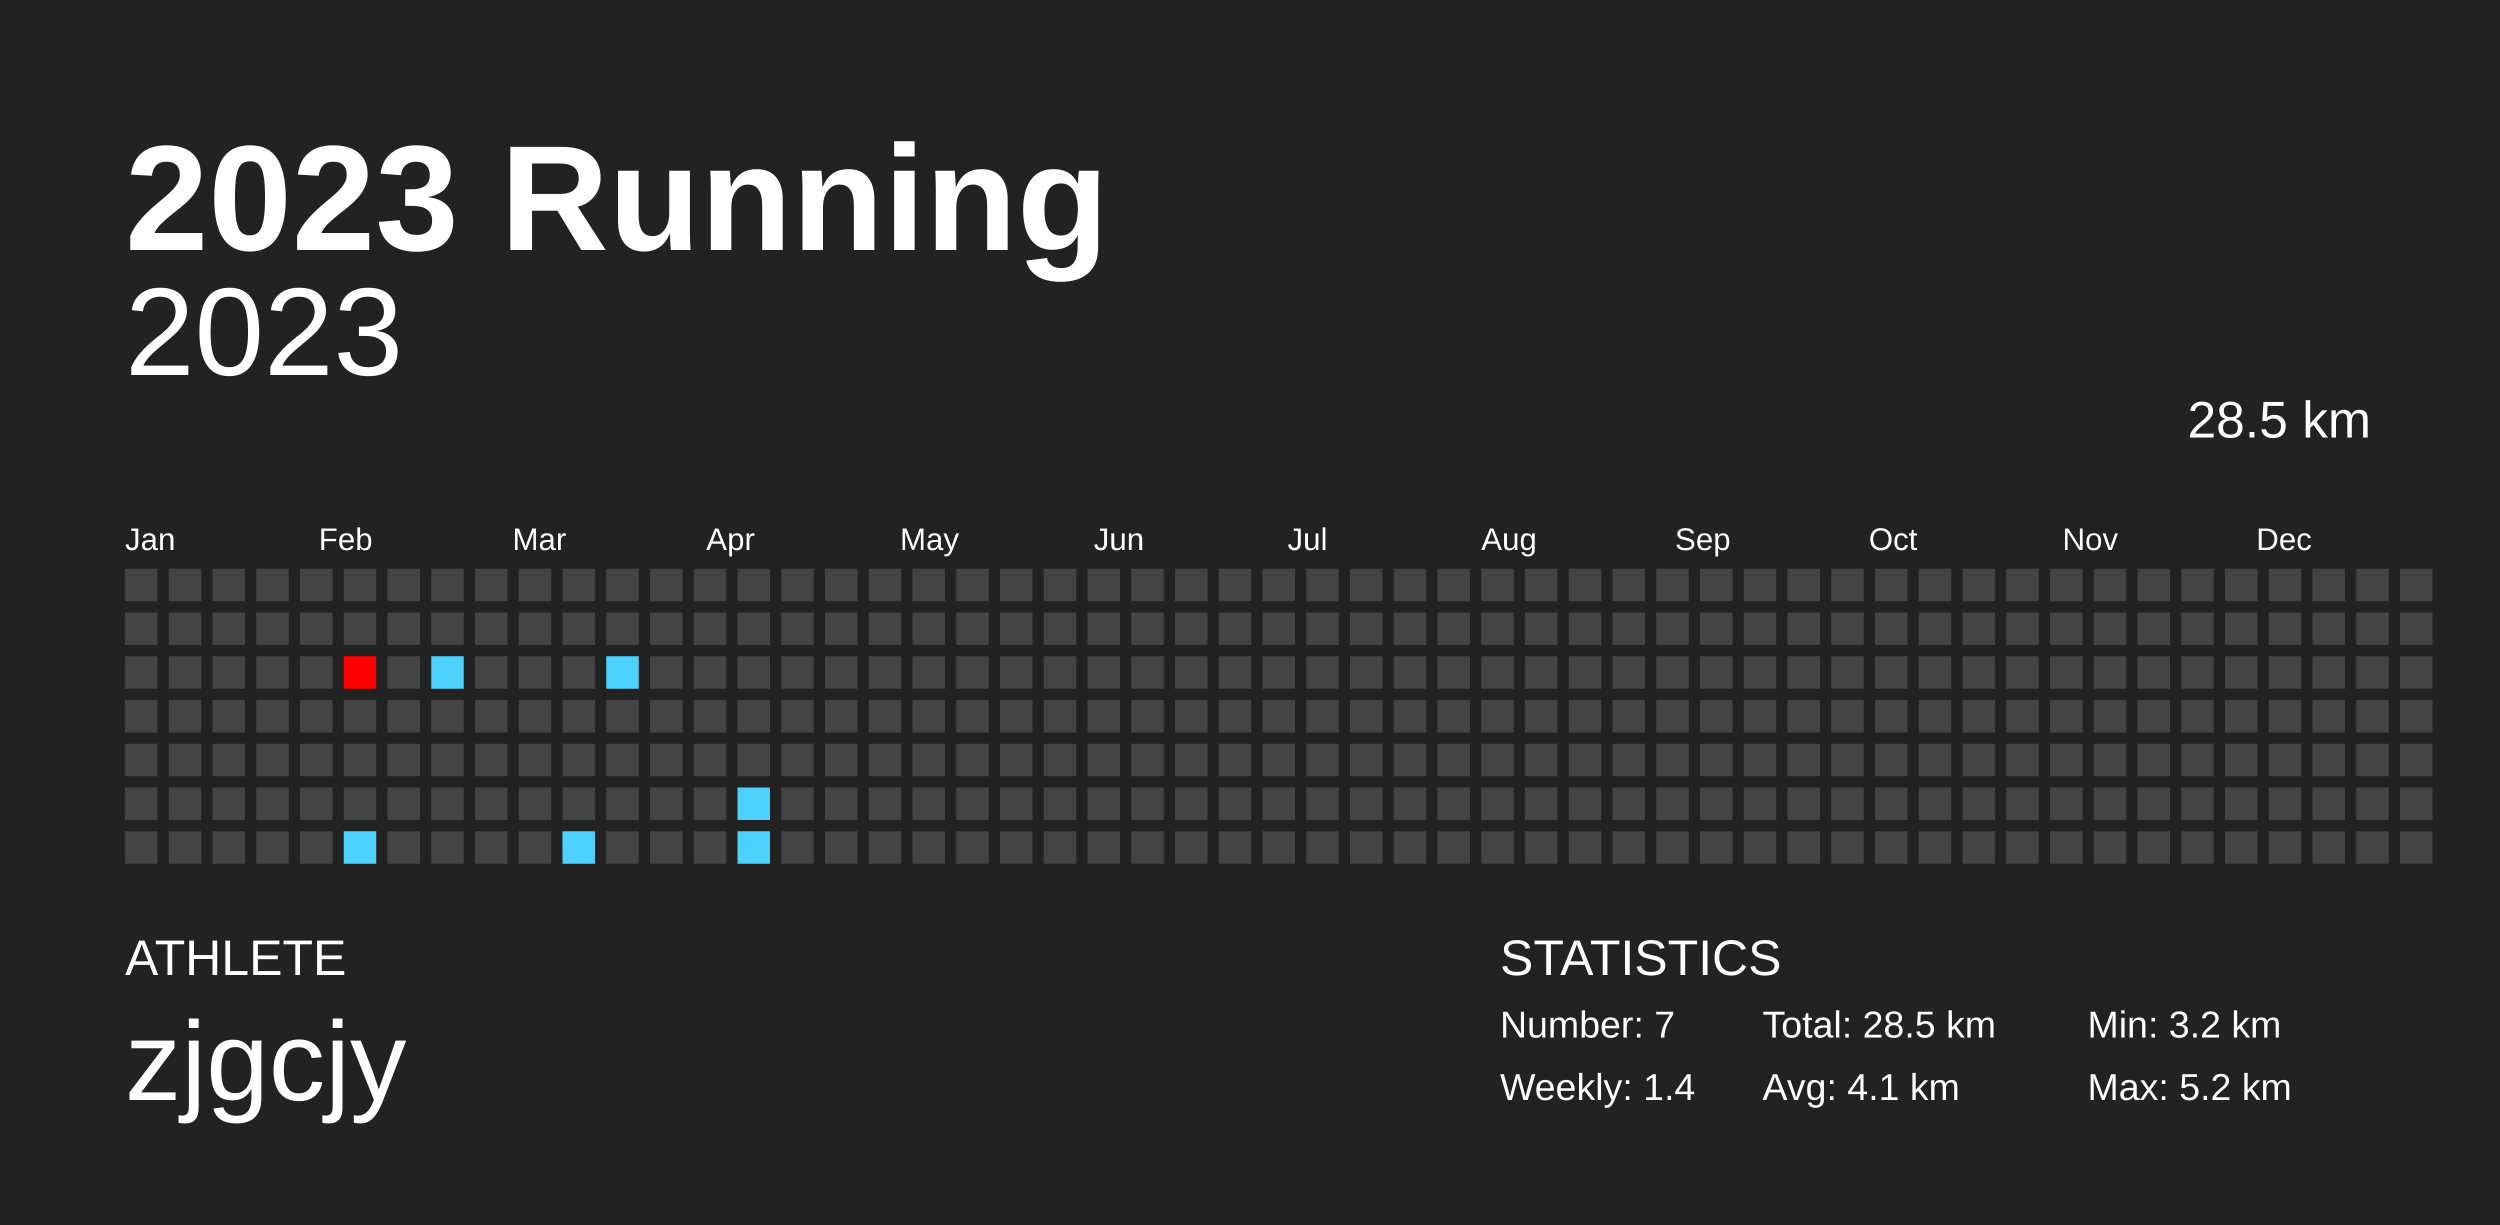
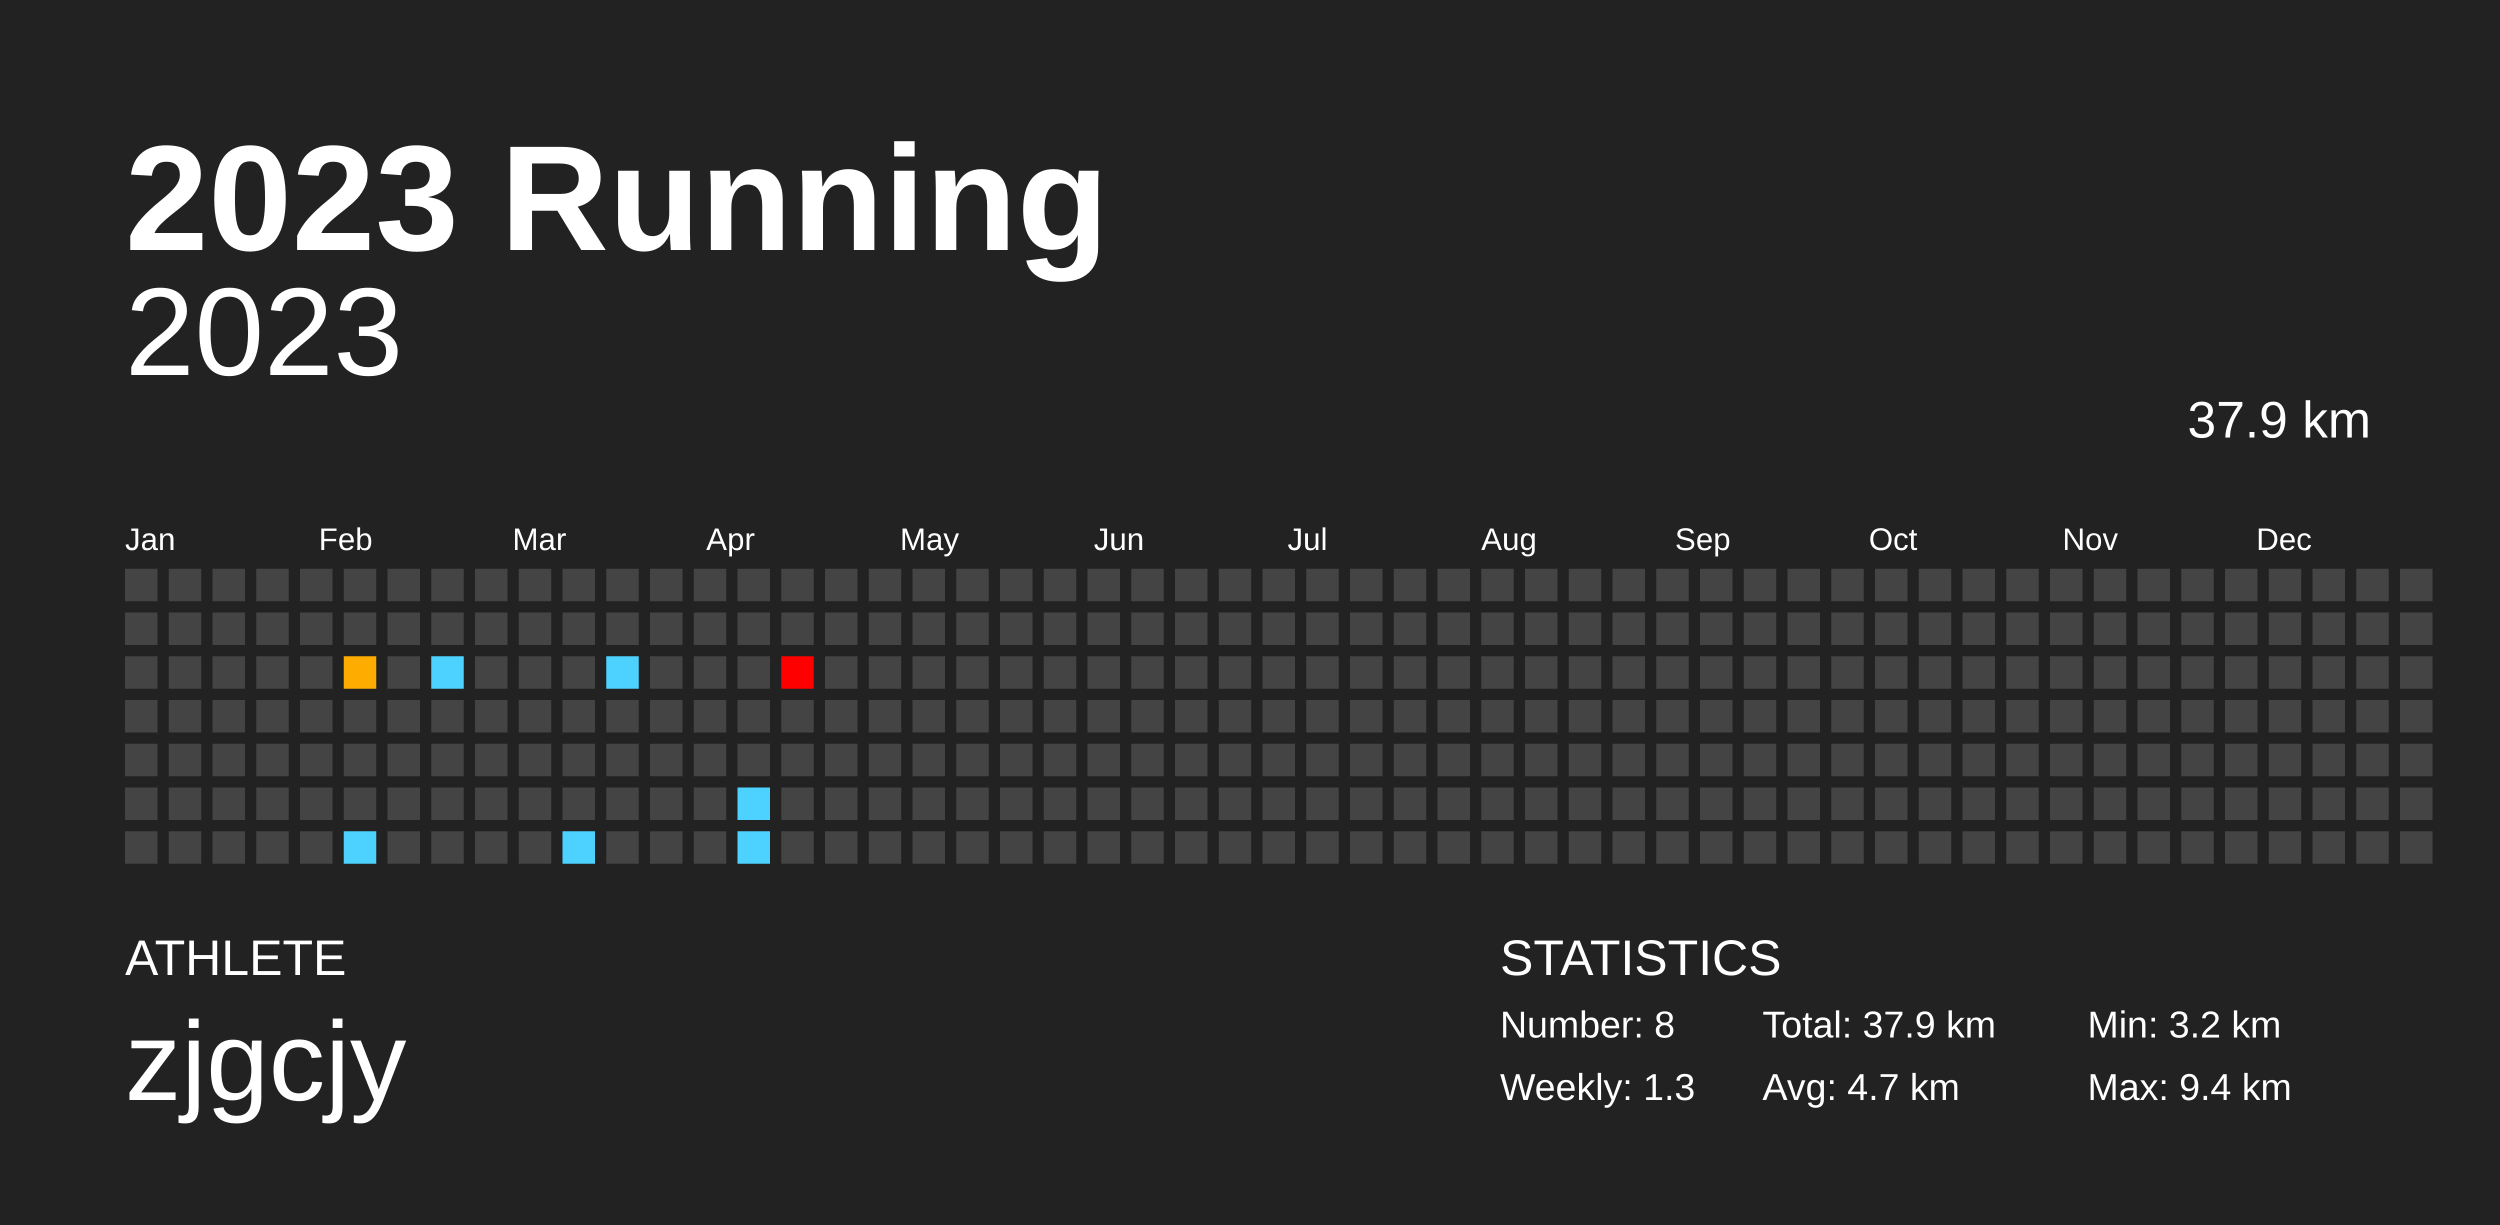
<svg xmlns="http://www.w3.org/2000/svg" baseProfile="full" height="98mm" version="1.1" viewBox="0,0,200,98" width="200mm">
  <defs />
  <rect fill="#222222" height="98" width="200" x="0" y="0" />
  <text fill="#FFFFFF" style="font-size:12px; font-family:Arial; font-weight:bold;" x="10" y="20">2023 Running</text>
  <text fill="#FFFFFF" style="font-size:4px; font-family:Arial" x="10" y="78">ATHLETE</text>
  <text fill="#FFFFFF" style="font-size:9px; font-family:Arial" x="10" y="88">zjgcjy</text>
  <text fill="#FFFFFF" style="font-size:4px; font-family:Arial" x="120" y="78">STATISTICS</text>
-   <text fill="#FFFFFF" style="font-size:3px; font-family:Arial" x="120" y="83">Number: 7</text>
-   <text fill="#FFFFFF" style="font-size:3px; font-family:Arial" x="120" y="88">Weekly: 1.4</text>
-   <text fill="#FFFFFF" style="font-size:3px; font-family:Arial" x="141" y="83">Total: 28.5 km</text>
-   <text fill="#FFFFFF" style="font-size:3px; font-family:Arial" x="141" y="88">Avg: 4.1 km</text>
+   <text fill="#FFFFFF" style="font-size:3px; font-family:Arial" x="120" y="83">Number: 8</text>
+   <text fill="#FFFFFF" style="font-size:3px; font-family:Arial" x="120" y="88">Weekly: 1.3</text>
+   <text fill="#FFFFFF" style="font-size:3px; font-family:Arial" x="141" y="83">Total: 37.9 km</text>
+   <text fill="#FFFFFF" style="font-size:3px; font-family:Arial" x="141" y="88">Avg: 4.7 km</text>
  <text fill="#FFFFFF" style="font-size:3px; font-family:Arial" x="167" y="83">Min: 3.2 km</text>
-   <text fill="#FFFFFF" style="font-size:3px; font-family:Arial" x="167" y="88">Max: 5.2 km</text>
+   <text fill="#FFFFFF" style="font-size:3px; font-family:Arial" x="167" y="88">Max: 9.4 km</text>
  <text alignment-baseline="hanging" fill="#FFFFFF" style="font-size:10.0px; font-family:Arial;" x="10" y="30">2023</text>
-   <text alignment-baseline="hanging" fill="#FFFFFF" style="font-size:4.125px; font-family:Arial;" x="175" y="35">28.5 km</text>
+   <text alignment-baseline="hanging" fill="#FFFFFF" style="font-size:4.125px; font-family:Arial;" x="175" y="35">37.9 km</text>
  <text fill="#FFFFFF" style="font-size:2.5px; font-family:Arial" x="10.0" y="44">Jan</text>
  <text fill="#FFFFFF" style="font-size:2.5px; font-family:Arial" x="25.5" y="44">Feb</text>
  <text fill="#FFFFFF" style="font-size:2.5px; font-family:Arial" x="41.0" y="44">Mar</text>
  <text fill="#FFFFFF" style="font-size:2.5px; font-family:Arial" x="56.5" y="44">Apr</text>
  <text fill="#FFFFFF" style="font-size:2.5px; font-family:Arial" x="72.0" y="44">May</text>
  <text fill="#FFFFFF" style="font-size:2.5px; font-family:Arial" x="87.5" y="44">Jun</text>
  <text fill="#FFFFFF" style="font-size:2.5px; font-family:Arial" x="103.0" y="44">Jul</text>
  <text fill="#FFFFFF" style="font-size:2.5px; font-family:Arial" x="118.5" y="44">Aug</text>
  <text fill="#FFFFFF" style="font-size:2.5px; font-family:Arial" x="134.0" y="44">Sep</text>
  <text fill="#FFFFFF" style="font-size:2.5px; font-family:Arial" x="149.5" y="44">Oct</text>
  <text fill="#FFFFFF" style="font-size:2.5px; font-family:Arial" x="165.0" y="44">Nov</text>
  <text fill="#FFFFFF" style="font-size:2.5px; font-family:Arial" x="180.5" y="44">Dec</text>
  <rect fill="#444444" height="2.6" width="2.6" x="10.0" y="45.5" />
  <rect fill="#444444" height="2.6" width="2.6" x="10.0" y="49.0" />
  <rect fill="#444444" height="2.6" width="2.6" x="10.0" y="52.5" />
  <rect fill="#444444" height="2.6" width="2.6" x="10.0" y="56.0" />
  <rect fill="#444444" height="2.6" width="2.6" x="10.0" y="59.5" />
  <rect fill="#444444" height="2.6" width="2.6" x="10.0" y="63.0" />
  <rect fill="#444444" height="2.6" width="2.6" x="10.0" y="66.5" />
  <rect fill="#444444" height="2.6" width="2.6" x="13.5" y="45.5" />
  <rect fill="#444444" height="2.6" width="2.6" x="13.5" y="49.0" />
  <rect fill="#444444" height="2.6" width="2.6" x="13.5" y="52.5" />
  <rect fill="#444444" height="2.6" width="2.6" x="13.5" y="56.0" />
  <rect fill="#444444" height="2.6" width="2.6" x="13.5" y="59.5" />
  <rect fill="#444444" height="2.6" width="2.6" x="13.5" y="63.0" />
  <rect fill="#444444" height="2.6" width="2.6" x="13.5" y="66.5" />
  <rect fill="#444444" height="2.6" width="2.6" x="17.0" y="45.5" />
  <rect fill="#444444" height="2.6" width="2.6" x="17.0" y="49.0" />
  <rect fill="#444444" height="2.6" width="2.6" x="17.0" y="52.5" />
  <rect fill="#444444" height="2.6" width="2.6" x="17.0" y="56.0" />
  <rect fill="#444444" height="2.6" width="2.6" x="17.0" y="59.5" />
  <rect fill="#444444" height="2.6" width="2.6" x="17.0" y="63.0" />
  <rect fill="#444444" height="2.6" width="2.6" x="17.0" y="66.5" />
  <rect fill="#444444" height="2.6" width="2.6" x="20.5" y="45.5" />
  <rect fill="#444444" height="2.6" width="2.6" x="20.5" y="49.0" />
  <rect fill="#444444" height="2.6" width="2.6" x="20.5" y="52.5" />
  <rect fill="#444444" height="2.6" width="2.6" x="20.5" y="56.0" />
  <rect fill="#444444" height="2.6" width="2.6" x="20.5" y="59.5" />
  <rect fill="#444444" height="2.6" width="2.6" x="20.5" y="63.0" />
  <rect fill="#444444" height="2.6" width="2.6" x="20.5" y="66.5" />
  <rect fill="#444444" height="2.6" width="2.6" x="24.0" y="45.5" />
  <rect fill="#444444" height="2.6" width="2.6" x="24.0" y="49.0" />
  <rect fill="#444444" height="2.6" width="2.6" x="24.0" y="52.5" />
  <rect fill="#444444" height="2.6" width="2.6" x="24.0" y="56.0" />
  <rect fill="#444444" height="2.6" width="2.6" x="24.0" y="59.5" />
  <rect fill="#444444" height="2.6" width="2.6" x="24.0" y="63.0" />
  <rect fill="#444444" height="2.6" width="2.6" x="24.0" y="66.5" />
  <rect fill="#444444" height="2.6" width="2.6" x="27.5" y="45.5" />
  <rect fill="#444444" height="2.6" width="2.6" x="27.5" y="49.0" />
-   <rect fill="#ff0000" height="2.6" width="2.6" x="27.5" y="52.5" />
+   <rect fill="#ffac00" height="2.6" width="2.6" x="27.5" y="52.5" />
  <rect fill="#444444" height="2.6" width="2.6" x="27.5" y="56.0" />
  <rect fill="#444444" height="2.6" width="2.6" x="27.5" y="59.5" />
  <rect fill="#444444" height="2.6" width="2.6" x="27.5" y="63.0" />
  <rect fill="#4dd2ff" height="2.6" width="2.6" x="27.5" y="66.5" />
  <rect fill="#444444" height="2.6" width="2.6" x="31.0" y="45.5" />
  <rect fill="#444444" height="2.6" width="2.6" x="31.0" y="49.0" />
  <rect fill="#444444" height="2.6" width="2.6" x="31.0" y="52.5" />
  <rect fill="#444444" height="2.6" width="2.6" x="31.0" y="56.0" />
  <rect fill="#444444" height="2.6" width="2.6" x="31.0" y="59.5" />
  <rect fill="#444444" height="2.6" width="2.6" x="31.0" y="63.0" />
  <rect fill="#444444" height="2.6" width="2.6" x="31.0" y="66.5" />
  <rect fill="#444444" height="2.6" width="2.6" x="34.5" y="45.5" />
  <rect fill="#444444" height="2.6" width="2.6" x="34.5" y="49.0" />
  <rect fill="#4dd2ff" height="2.6" width="2.6" x="34.5" y="52.5" />
  <rect fill="#444444" height="2.6" width="2.6" x="34.5" y="56.0" />
  <rect fill="#444444" height="2.6" width="2.6" x="34.5" y="59.5" />
  <rect fill="#444444" height="2.6" width="2.6" x="34.5" y="63.0" />
  <rect fill="#444444" height="2.6" width="2.6" x="34.5" y="66.5" />
  <rect fill="#444444" height="2.6" width="2.6" x="38.0" y="45.5" />
  <rect fill="#444444" height="2.6" width="2.6" x="38.0" y="49.0" />
  <rect fill="#444444" height="2.6" width="2.6" x="38.0" y="52.5" />
  <rect fill="#444444" height="2.6" width="2.6" x="38.0" y="56.0" />
  <rect fill="#444444" height="2.6" width="2.6" x="38.0" y="59.5" />
  <rect fill="#444444" height="2.6" width="2.6" x="38.0" y="63.0" />
  <rect fill="#444444" height="2.6" width="2.6" x="38.0" y="66.5" />
  <rect fill="#444444" height="2.6" width="2.6" x="41.5" y="45.5" />
  <rect fill="#444444" height="2.6" width="2.6" x="41.5" y="49.0" />
  <rect fill="#444444" height="2.6" width="2.6" x="41.5" y="52.5" />
  <rect fill="#444444" height="2.6" width="2.6" x="41.5" y="56.0" />
  <rect fill="#444444" height="2.6" width="2.6" x="41.5" y="59.5" />
  <rect fill="#444444" height="2.6" width="2.6" x="41.5" y="63.0" />
  <rect fill="#444444" height="2.6" width="2.6" x="41.5" y="66.5" />
  <rect fill="#444444" height="2.6" width="2.6" x="45.0" y="45.5" />
  <rect fill="#444444" height="2.6" width="2.6" x="45.0" y="49.0" />
  <rect fill="#444444" height="2.6" width="2.6" x="45.0" y="52.5" />
  <rect fill="#444444" height="2.6" width="2.6" x="45.0" y="56.0" />
  <rect fill="#444444" height="2.6" width="2.6" x="45.0" y="59.5" />
  <rect fill="#444444" height="2.6" width="2.6" x="45.0" y="63.0" />
  <rect fill="#4dd2ff" height="2.6" width="2.6" x="45.0" y="66.5" />
  <rect fill="#444444" height="2.6" width="2.6" x="48.5" y="45.5" />
  <rect fill="#444444" height="2.6" width="2.6" x="48.5" y="49.0" />
  <rect fill="#4dd2ff" height="2.6" width="2.6" x="48.5" y="52.5" />
  <rect fill="#444444" height="2.6" width="2.6" x="48.5" y="56.0" />
  <rect fill="#444444" height="2.6" width="2.6" x="48.5" y="59.5" />
  <rect fill="#444444" height="2.6" width="2.6" x="48.5" y="63.0" />
  <rect fill="#444444" height="2.6" width="2.6" x="48.5" y="66.5" />
  <rect fill="#444444" height="2.6" width="2.6" x="52.0" y="45.5" />
  <rect fill="#444444" height="2.6" width="2.6" x="52.0" y="49.0" />
  <rect fill="#444444" height="2.6" width="2.6" x="52.0" y="52.5" />
  <rect fill="#444444" height="2.6" width="2.6" x="52.0" y="56.0" />
  <rect fill="#444444" height="2.6" width="2.6" x="52.0" y="59.5" />
  <rect fill="#444444" height="2.6" width="2.6" x="52.0" y="63.0" />
  <rect fill="#444444" height="2.6" width="2.6" x="52.0" y="66.5" />
  <rect fill="#444444" height="2.6" width="2.6" x="55.5" y="45.5" />
  <rect fill="#444444" height="2.6" width="2.6" x="55.5" y="49.0" />
  <rect fill="#444444" height="2.6" width="2.6" x="55.5" y="52.5" />
  <rect fill="#444444" height="2.6" width="2.6" x="55.5" y="56.0" />
  <rect fill="#444444" height="2.6" width="2.6" x="55.5" y="59.5" />
  <rect fill="#444444" height="2.6" width="2.6" x="55.5" y="63.0" />
  <rect fill="#444444" height="2.6" width="2.6" x="55.5" y="66.5" />
  <rect fill="#444444" height="2.6" width="2.6" x="59.0" y="45.5" />
  <rect fill="#444444" height="2.6" width="2.6" x="59.0" y="49.0" />
  <rect fill="#444444" height="2.6" width="2.6" x="59.0" y="52.5" />
  <rect fill="#444444" height="2.6" width="2.6" x="59.0" y="56.0" />
  <rect fill="#444444" height="2.6" width="2.6" x="59.0" y="59.5" />
  <rect fill="#4dd2ff" height="2.6" width="2.6" x="59.0" y="63.0" />
  <rect fill="#4dd2ff" height="2.6" width="2.6" x="59.0" y="66.5" />
  <rect fill="#444444" height="2.6" width="2.6" x="62.5" y="45.5" />
  <rect fill="#444444" height="2.6" width="2.6" x="62.5" y="49.0" />
-   <rect fill="#444444" height="2.6" width="2.6" x="62.5" y="52.5" />
+   <rect fill="#ff0000" height="2.6" width="2.6" x="62.5" y="52.5" />
  <rect fill="#444444" height="2.6" width="2.6" x="62.5" y="56.0" />
  <rect fill="#444444" height="2.6" width="2.6" x="62.5" y="59.5" />
  <rect fill="#444444" height="2.6" width="2.6" x="62.5" y="63.0" />
  <rect fill="#444444" height="2.6" width="2.6" x="62.5" y="66.5" />
  <rect fill="#444444" height="2.6" width="2.6" x="66.0" y="45.5" />
  <rect fill="#444444" height="2.6" width="2.6" x="66.0" y="49.0" />
  <rect fill="#444444" height="2.6" width="2.6" x="66.0" y="52.5" />
  <rect fill="#444444" height="2.6" width="2.6" x="66.0" y="56.0" />
  <rect fill="#444444" height="2.6" width="2.6" x="66.0" y="59.5" />
  <rect fill="#444444" height="2.6" width="2.6" x="66.0" y="63.0" />
  <rect fill="#444444" height="2.6" width="2.6" x="66.0" y="66.5" />
  <rect fill="#444444" height="2.6" width="2.6" x="69.5" y="45.5" />
  <rect fill="#444444" height="2.6" width="2.6" x="69.5" y="49.0" />
  <rect fill="#444444" height="2.6" width="2.6" x="69.5" y="52.5" />
  <rect fill="#444444" height="2.6" width="2.6" x="69.5" y="56.0" />
  <rect fill="#444444" height="2.6" width="2.6" x="69.5" y="59.5" />
  <rect fill="#444444" height="2.6" width="2.6" x="69.5" y="63.0" />
  <rect fill="#444444" height="2.6" width="2.6" x="69.5" y="66.5" />
  <rect fill="#444444" height="2.6" width="2.6" x="73.0" y="45.5" />
  <rect fill="#444444" height="2.6" width="2.6" x="73.0" y="49.0" />
  <rect fill="#444444" height="2.6" width="2.6" x="73.0" y="52.5" />
  <rect fill="#444444" height="2.6" width="2.6" x="73.0" y="56.0" />
  <rect fill="#444444" height="2.6" width="2.6" x="73.0" y="59.5" />
  <rect fill="#444444" height="2.6" width="2.6" x="73.0" y="63.0" />
  <rect fill="#444444" height="2.6" width="2.6" x="73.0" y="66.5" />
  <rect fill="#444444" height="2.6" width="2.6" x="76.5" y="45.5" />
  <rect fill="#444444" height="2.6" width="2.6" x="76.5" y="49.0" />
  <rect fill="#444444" height="2.6" width="2.6" x="76.5" y="52.5" />
  <rect fill="#444444" height="2.6" width="2.6" x="76.5" y="56.0" />
  <rect fill="#444444" height="2.6" width="2.6" x="76.5" y="59.5" />
  <rect fill="#444444" height="2.6" width="2.6" x="76.5" y="63.0" />
  <rect fill="#444444" height="2.6" width="2.6" x="76.5" y="66.5" />
  <rect fill="#444444" height="2.6" width="2.6" x="80.0" y="45.5" />
  <rect fill="#444444" height="2.6" width="2.6" x="80.0" y="49.0" />
  <rect fill="#444444" height="2.6" width="2.6" x="80.0" y="52.5" />
  <rect fill="#444444" height="2.6" width="2.6" x="80.0" y="56.0" />
  <rect fill="#444444" height="2.6" width="2.6" x="80.0" y="59.5" />
  <rect fill="#444444" height="2.6" width="2.6" x="80.0" y="63.0" />
  <rect fill="#444444" height="2.6" width="2.6" x="80.0" y="66.5" />
  <rect fill="#444444" height="2.6" width="2.6" x="83.5" y="45.5" />
  <rect fill="#444444" height="2.6" width="2.6" x="83.5" y="49.0" />
  <rect fill="#444444" height="2.6" width="2.6" x="83.5" y="52.5" />
  <rect fill="#444444" height="2.6" width="2.6" x="83.5" y="56.0" />
  <rect fill="#444444" height="2.6" width="2.6" x="83.5" y="59.5" />
  <rect fill="#444444" height="2.6" width="2.6" x="83.5" y="63.0" />
  <rect fill="#444444" height="2.6" width="2.6" x="83.5" y="66.5" />
  <rect fill="#444444" height="2.6" width="2.6" x="87.0" y="45.5" />
  <rect fill="#444444" height="2.6" width="2.6" x="87.0" y="49.0" />
  <rect fill="#444444" height="2.6" width="2.6" x="87.0" y="52.5" />
  <rect fill="#444444" height="2.6" width="2.6" x="87.0" y="56.0" />
  <rect fill="#444444" height="2.6" width="2.6" x="87.0" y="59.5" />
  <rect fill="#444444" height="2.6" width="2.6" x="87.0" y="63.0" />
  <rect fill="#444444" height="2.6" width="2.6" x="87.0" y="66.5" />
  <rect fill="#444444" height="2.6" width="2.6" x="90.5" y="45.5" />
  <rect fill="#444444" height="2.6" width="2.6" x="90.5" y="49.0" />
  <rect fill="#444444" height="2.6" width="2.6" x="90.5" y="52.5" />
  <rect fill="#444444" height="2.6" width="2.6" x="90.5" y="56.0" />
  <rect fill="#444444" height="2.6" width="2.6" x="90.5" y="59.5" />
  <rect fill="#444444" height="2.6" width="2.6" x="90.5" y="63.0" />
  <rect fill="#444444" height="2.6" width="2.6" x="90.5" y="66.5" />
  <rect fill="#444444" height="2.6" width="2.6" x="94.0" y="45.5" />
  <rect fill="#444444" height="2.6" width="2.6" x="94.0" y="49.0" />
  <rect fill="#444444" height="2.6" width="2.6" x="94.0" y="52.5" />
  <rect fill="#444444" height="2.6" width="2.6" x="94.0" y="56.0" />
  <rect fill="#444444" height="2.6" width="2.6" x="94.0" y="59.5" />
  <rect fill="#444444" height="2.6" width="2.6" x="94.0" y="63.0" />
  <rect fill="#444444" height="2.6" width="2.6" x="94.0" y="66.5" />
  <rect fill="#444444" height="2.6" width="2.6" x="97.5" y="45.5" />
  <rect fill="#444444" height="2.6" width="2.6" x="97.5" y="49.0" />
  <rect fill="#444444" height="2.6" width="2.6" x="97.5" y="52.5" />
  <rect fill="#444444" height="2.6" width="2.6" x="97.5" y="56.0" />
  <rect fill="#444444" height="2.6" width="2.6" x="97.5" y="59.5" />
  <rect fill="#444444" height="2.6" width="2.6" x="97.5" y="63.0" />
  <rect fill="#444444" height="2.6" width="2.6" x="97.5" y="66.5" />
  <rect fill="#444444" height="2.6" width="2.6" x="101.0" y="45.5" />
  <rect fill="#444444" height="2.6" width="2.6" x="101.0" y="49.0" />
  <rect fill="#444444" height="2.6" width="2.6" x="101.0" y="52.5" />
  <rect fill="#444444" height="2.6" width="2.6" x="101.0" y="56.0" />
  <rect fill="#444444" height="2.6" width="2.6" x="101.0" y="59.5" />
  <rect fill="#444444" height="2.6" width="2.6" x="101.0" y="63.0" />
  <rect fill="#444444" height="2.6" width="2.6" x="101.0" y="66.5" />
  <rect fill="#444444" height="2.6" width="2.6" x="104.5" y="45.5" />
  <rect fill="#444444" height="2.6" width="2.6" x="104.5" y="49.0" />
  <rect fill="#444444" height="2.6" width="2.6" x="104.5" y="52.5" />
  <rect fill="#444444" height="2.6" width="2.6" x="104.5" y="56.0" />
  <rect fill="#444444" height="2.6" width="2.6" x="104.5" y="59.5" />
  <rect fill="#444444" height="2.6" width="2.6" x="104.5" y="63.0" />
  <rect fill="#444444" height="2.6" width="2.6" x="104.5" y="66.5" />
  <rect fill="#444444" height="2.6" width="2.6" x="108.0" y="45.5" />
  <rect fill="#444444" height="2.6" width="2.6" x="108.0" y="49.0" />
  <rect fill="#444444" height="2.6" width="2.6" x="108.0" y="52.5" />
  <rect fill="#444444" height="2.6" width="2.6" x="108.0" y="56.0" />
  <rect fill="#444444" height="2.6" width="2.6" x="108.0" y="59.5" />
  <rect fill="#444444" height="2.6" width="2.6" x="108.0" y="63.0" />
  <rect fill="#444444" height="2.6" width="2.6" x="108.0" y="66.5" />
  <rect fill="#444444" height="2.6" width="2.6" x="111.5" y="45.5" />
  <rect fill="#444444" height="2.6" width="2.6" x="111.5" y="49.0" />
  <rect fill="#444444" height="2.6" width="2.6" x="111.5" y="52.5" />
  <rect fill="#444444" height="2.6" width="2.6" x="111.5" y="56.0" />
  <rect fill="#444444" height="2.6" width="2.6" x="111.5" y="59.5" />
  <rect fill="#444444" height="2.6" width="2.6" x="111.5" y="63.0" />
  <rect fill="#444444" height="2.6" width="2.6" x="111.5" y="66.5" />
  <rect fill="#444444" height="2.6" width="2.6" x="115.0" y="45.5" />
  <rect fill="#444444" height="2.6" width="2.6" x="115.0" y="49.0" />
  <rect fill="#444444" height="2.6" width="2.6" x="115.0" y="52.5" />
  <rect fill="#444444" height="2.6" width="2.6" x="115.0" y="56.0" />
  <rect fill="#444444" height="2.6" width="2.6" x="115.0" y="59.5" />
  <rect fill="#444444" height="2.6" width="2.6" x="115.0" y="63.0" />
  <rect fill="#444444" height="2.6" width="2.6" x="115.0" y="66.5" />
  <rect fill="#444444" height="2.6" width="2.6" x="118.5" y="45.5" />
  <rect fill="#444444" height="2.6" width="2.6" x="118.5" y="49.0" />
  <rect fill="#444444" height="2.6" width="2.6" x="118.5" y="52.5" />
  <rect fill="#444444" height="2.6" width="2.6" x="118.5" y="56.0" />
  <rect fill="#444444" height="2.6" width="2.6" x="118.5" y="59.5" />
  <rect fill="#444444" height="2.6" width="2.6" x="118.5" y="63.0" />
  <rect fill="#444444" height="2.6" width="2.6" x="118.5" y="66.5" />
  <rect fill="#444444" height="2.6" width="2.6" x="122.0" y="45.5" />
  <rect fill="#444444" height="2.6" width="2.6" x="122.0" y="49.0" />
  <rect fill="#444444" height="2.6" width="2.6" x="122.0" y="52.5" />
  <rect fill="#444444" height="2.6" width="2.6" x="122.0" y="56.0" />
  <rect fill="#444444" height="2.6" width="2.6" x="122.0" y="59.5" />
  <rect fill="#444444" height="2.6" width="2.6" x="122.0" y="63.0" />
  <rect fill="#444444" height="2.6" width="2.6" x="122.0" y="66.5" />
  <rect fill="#444444" height="2.6" width="2.6" x="125.5" y="45.5" />
  <rect fill="#444444" height="2.6" width="2.6" x="125.5" y="49.0" />
  <rect fill="#444444" height="2.6" width="2.6" x="125.5" y="52.5" />
  <rect fill="#444444" height="2.6" width="2.6" x="125.5" y="56.0" />
  <rect fill="#444444" height="2.6" width="2.6" x="125.5" y="59.5" />
  <rect fill="#444444" height="2.6" width="2.6" x="125.5" y="63.0" />
  <rect fill="#444444" height="2.6" width="2.6" x="125.5" y="66.5" />
  <rect fill="#444444" height="2.6" width="2.6" x="129.0" y="45.5" />
  <rect fill="#444444" height="2.6" width="2.6" x="129.0" y="49.0" />
  <rect fill="#444444" height="2.6" width="2.6" x="129.0" y="52.5" />
  <rect fill="#444444" height="2.6" width="2.6" x="129.0" y="56.0" />
  <rect fill="#444444" height="2.6" width="2.6" x="129.0" y="59.5" />
  <rect fill="#444444" height="2.6" width="2.6" x="129.0" y="63.0" />
  <rect fill="#444444" height="2.6" width="2.6" x="129.0" y="66.5" />
  <rect fill="#444444" height="2.6" width="2.6" x="132.5" y="45.5" />
  <rect fill="#444444" height="2.6" width="2.6" x="132.5" y="49.0" />
  <rect fill="#444444" height="2.6" width="2.6" x="132.5" y="52.5" />
  <rect fill="#444444" height="2.6" width="2.6" x="132.5" y="56.0" />
  <rect fill="#444444" height="2.6" width="2.6" x="132.5" y="59.5" />
  <rect fill="#444444" height="2.6" width="2.6" x="132.5" y="63.0" />
  <rect fill="#444444" height="2.6" width="2.6" x="132.5" y="66.5" />
  <rect fill="#444444" height="2.6" width="2.6" x="136.0" y="45.5" />
  <rect fill="#444444" height="2.6" width="2.6" x="136.0" y="49.0" />
  <rect fill="#444444" height="2.6" width="2.6" x="136.0" y="52.5" />
  <rect fill="#444444" height="2.6" width="2.6" x="136.0" y="56.0" />
  <rect fill="#444444" height="2.6" width="2.6" x="136.0" y="59.5" />
  <rect fill="#444444" height="2.6" width="2.6" x="136.0" y="63.0" />
  <rect fill="#444444" height="2.6" width="2.6" x="136.0" y="66.5" />
  <rect fill="#444444" height="2.6" width="2.6" x="139.5" y="45.5" />
  <rect fill="#444444" height="2.6" width="2.6" x="139.5" y="49.0" />
  <rect fill="#444444" height="2.6" width="2.6" x="139.5" y="52.5" />
  <rect fill="#444444" height="2.6" width="2.6" x="139.5" y="56.0" />
  <rect fill="#444444" height="2.6" width="2.6" x="139.5" y="59.5" />
  <rect fill="#444444" height="2.6" width="2.6" x="139.5" y="63.0" />
  <rect fill="#444444" height="2.6" width="2.6" x="139.5" y="66.5" />
  <rect fill="#444444" height="2.6" width="2.6" x="143.0" y="45.5" />
  <rect fill="#444444" height="2.6" width="2.6" x="143.0" y="49.0" />
  <rect fill="#444444" height="2.6" width="2.6" x="143.0" y="52.5" />
  <rect fill="#444444" height="2.6" width="2.6" x="143.0" y="56.0" />
  <rect fill="#444444" height="2.6" width="2.6" x="143.0" y="59.5" />
  <rect fill="#444444" height="2.6" width="2.6" x="143.0" y="63.0" />
  <rect fill="#444444" height="2.6" width="2.6" x="143.0" y="66.5" />
  <rect fill="#444444" height="2.6" width="2.6" x="146.5" y="45.5" />
  <rect fill="#444444" height="2.6" width="2.6" x="146.5" y="49.0" />
  <rect fill="#444444" height="2.6" width="2.6" x="146.5" y="52.5" />
  <rect fill="#444444" height="2.6" width="2.6" x="146.5" y="56.0" />
  <rect fill="#444444" height="2.6" width="2.6" x="146.5" y="59.5" />
  <rect fill="#444444" height="2.6" width="2.6" x="146.5" y="63.0" />
  <rect fill="#444444" height="2.6" width="2.6" x="146.5" y="66.5" />
  <rect fill="#444444" height="2.6" width="2.6" x="150.0" y="45.5" />
  <rect fill="#444444" height="2.6" width="2.6" x="150.0" y="49.0" />
  <rect fill="#444444" height="2.6" width="2.6" x="150.0" y="52.5" />
  <rect fill="#444444" height="2.6" width="2.6" x="150.0" y="56.0" />
  <rect fill="#444444" height="2.6" width="2.6" x="150.0" y="59.5" />
  <rect fill="#444444" height="2.6" width="2.6" x="150.0" y="63.0" />
  <rect fill="#444444" height="2.6" width="2.6" x="150.0" y="66.5" />
  <rect fill="#444444" height="2.6" width="2.6" x="153.5" y="45.5" />
  <rect fill="#444444" height="2.6" width="2.6" x="153.5" y="49.0" />
  <rect fill="#444444" height="2.6" width="2.6" x="153.5" y="52.5" />
  <rect fill="#444444" height="2.6" width="2.6" x="153.5" y="56.0" />
  <rect fill="#444444" height="2.6" width="2.6" x="153.5" y="59.5" />
  <rect fill="#444444" height="2.6" width="2.6" x="153.5" y="63.0" />
  <rect fill="#444444" height="2.6" width="2.6" x="153.5" y="66.5" />
  <rect fill="#444444" height="2.6" width="2.6" x="157.0" y="45.5" />
  <rect fill="#444444" height="2.6" width="2.6" x="157.0" y="49.0" />
  <rect fill="#444444" height="2.6" width="2.6" x="157.0" y="52.5" />
  <rect fill="#444444" height="2.6" width="2.6" x="157.0" y="56.0" />
  <rect fill="#444444" height="2.6" width="2.6" x="157.0" y="59.5" />
  <rect fill="#444444" height="2.6" width="2.6" x="157.0" y="63.0" />
  <rect fill="#444444" height="2.6" width="2.6" x="157.0" y="66.5" />
  <rect fill="#444444" height="2.6" width="2.6" x="160.5" y="45.5" />
  <rect fill="#444444" height="2.6" width="2.6" x="160.5" y="49.0" />
  <rect fill="#444444" height="2.6" width="2.6" x="160.5" y="52.5" />
  <rect fill="#444444" height="2.6" width="2.6" x="160.5" y="56.0" />
  <rect fill="#444444" height="2.6" width="2.6" x="160.5" y="59.5" />
  <rect fill="#444444" height="2.6" width="2.6" x="160.5" y="63.0" />
  <rect fill="#444444" height="2.6" width="2.6" x="160.5" y="66.5" />
  <rect fill="#444444" height="2.6" width="2.6" x="164.0" y="45.5" />
  <rect fill="#444444" height="2.6" width="2.6" x="164.0" y="49.0" />
  <rect fill="#444444" height="2.6" width="2.6" x="164.0" y="52.5" />
  <rect fill="#444444" height="2.6" width="2.6" x="164.0" y="56.0" />
  <rect fill="#444444" height="2.6" width="2.6" x="164.0" y="59.5" />
  <rect fill="#444444" height="2.6" width="2.6" x="164.0" y="63.0" />
  <rect fill="#444444" height="2.6" width="2.6" x="164.0" y="66.5" />
  <rect fill="#444444" height="2.6" width="2.6" x="167.5" y="45.5" />
  <rect fill="#444444" height="2.6" width="2.6" x="167.5" y="49.0" />
  <rect fill="#444444" height="2.6" width="2.6" x="167.5" y="52.5" />
  <rect fill="#444444" height="2.6" width="2.6" x="167.5" y="56.0" />
  <rect fill="#444444" height="2.6" width="2.6" x="167.5" y="59.5" />
  <rect fill="#444444" height="2.6" width="2.6" x="167.5" y="63.0" />
  <rect fill="#444444" height="2.6" width="2.6" x="167.5" y="66.5" />
  <rect fill="#444444" height="2.6" width="2.6" x="171.0" y="45.5" />
  <rect fill="#444444" height="2.6" width="2.6" x="171.0" y="49.0" />
  <rect fill="#444444" height="2.6" width="2.6" x="171.0" y="52.5" />
  <rect fill="#444444" height="2.6" width="2.6" x="171.0" y="56.0" />
  <rect fill="#444444" height="2.6" width="2.6" x="171.0" y="59.5" />
  <rect fill="#444444" height="2.6" width="2.6" x="171.0" y="63.0" />
  <rect fill="#444444" height="2.6" width="2.6" x="171.0" y="66.5" />
  <rect fill="#444444" height="2.6" width="2.6" x="174.5" y="45.5" />
  <rect fill="#444444" height="2.6" width="2.6" x="174.5" y="49.0" />
  <rect fill="#444444" height="2.6" width="2.6" x="174.5" y="52.5" />
  <rect fill="#444444" height="2.6" width="2.6" x="174.5" y="56.0" />
  <rect fill="#444444" height="2.6" width="2.6" x="174.5" y="59.5" />
  <rect fill="#444444" height="2.6" width="2.6" x="174.5" y="63.0" />
  <rect fill="#444444" height="2.6" width="2.6" x="174.5" y="66.5" />
  <rect fill="#444444" height="2.6" width="2.6" x="178.0" y="45.5" />
  <rect fill="#444444" height="2.6" width="2.6" x="178.0" y="49.0" />
  <rect fill="#444444" height="2.6" width="2.6" x="178.0" y="52.5" />
  <rect fill="#444444" height="2.6" width="2.6" x="178.0" y="56.0" />
  <rect fill="#444444" height="2.6" width="2.6" x="178.0" y="59.5" />
  <rect fill="#444444" height="2.6" width="2.6" x="178.0" y="63.0" />
  <rect fill="#444444" height="2.6" width="2.6" x="178.0" y="66.5" />
  <rect fill="#444444" height="2.6" width="2.6" x="181.5" y="45.5" />
  <rect fill="#444444" height="2.6" width="2.6" x="181.5" y="49.0" />
  <rect fill="#444444" height="2.6" width="2.6" x="181.5" y="52.5" />
  <rect fill="#444444" height="2.6" width="2.6" x="181.5" y="56.0" />
  <rect fill="#444444" height="2.6" width="2.6" x="181.5" y="59.5" />
  <rect fill="#444444" height="2.6" width="2.6" x="181.5" y="63.0" />
  <rect fill="#444444" height="2.6" width="2.6" x="181.5" y="66.5" />
  <rect fill="#444444" height="2.6" width="2.6" x="185.0" y="45.5" />
  <rect fill="#444444" height="2.6" width="2.6" x="185.0" y="49.0" />
  <rect fill="#444444" height="2.6" width="2.6" x="185.0" y="52.5" />
  <rect fill="#444444" height="2.6" width="2.6" x="185.0" y="56.0" />
  <rect fill="#444444" height="2.6" width="2.6" x="185.0" y="59.5" />
  <rect fill="#444444" height="2.6" width="2.6" x="185.0" y="63.0" />
  <rect fill="#444444" height="2.6" width="2.6" x="185.0" y="66.5" />
  <rect fill="#444444" height="2.6" width="2.6" x="188.5" y="45.5" />
  <rect fill="#444444" height="2.6" width="2.6" x="188.5" y="49.0" />
  <rect fill="#444444" height="2.6" width="2.6" x="188.5" y="52.5" />
  <rect fill="#444444" height="2.6" width="2.6" x="188.5" y="56.0" />
  <rect fill="#444444" height="2.6" width="2.6" x="188.5" y="59.5" />
  <rect fill="#444444" height="2.6" width="2.6" x="188.5" y="63.0" />
  <rect fill="#444444" height="2.6" width="2.6" x="188.5" y="66.5" />
  <rect fill="#444444" height="2.6" width="2.6" x="192.0" y="45.5" />
  <rect fill="#444444" height="2.6" width="2.6" x="192.0" y="49.0" />
  <rect fill="#444444" height="2.6" width="2.6" x="192.0" y="52.5" />
  <rect fill="#444444" height="2.6" width="2.6" x="192.0" y="56.0" />
  <rect fill="#444444" height="2.6" width="2.6" x="192.0" y="59.5" />
  <rect fill="#444444" height="2.6" width="2.6" x="192.0" y="63.0" />
  <rect fill="#444444" height="2.6" width="2.6" x="192.0" y="66.5" />
</svg>
